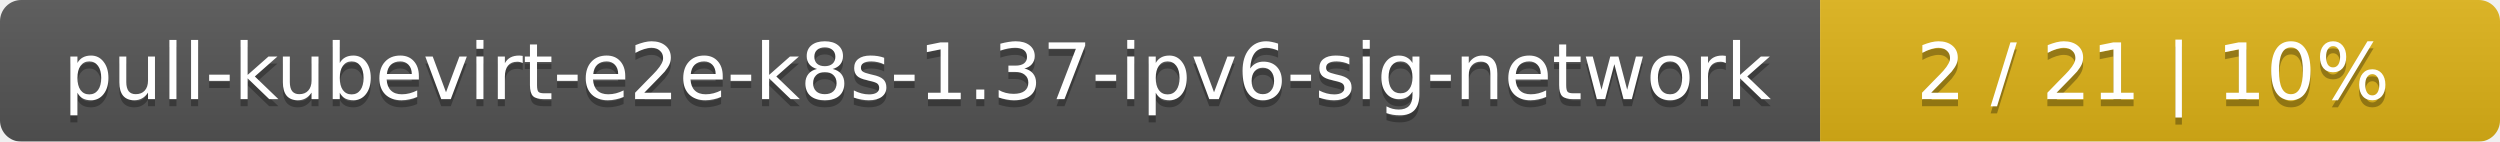
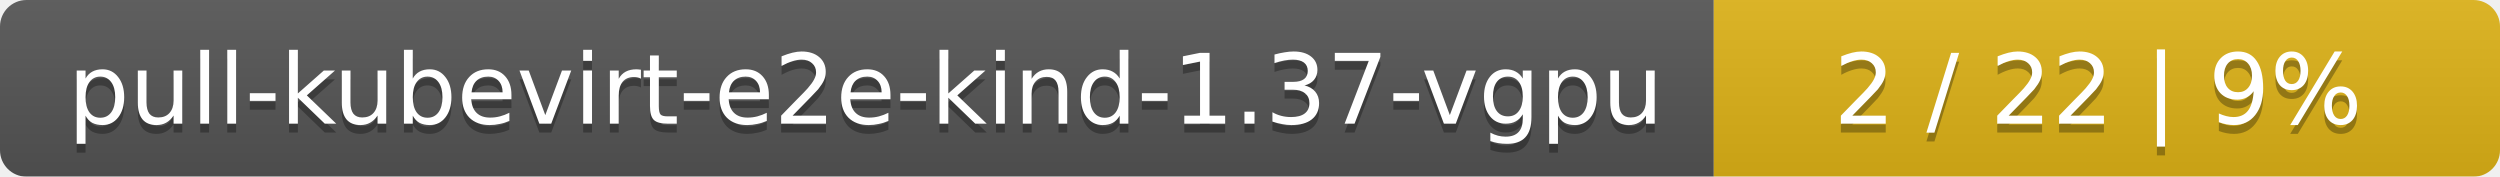
- <svg xmlns="http://www.w3.org/2000/svg" width="353" height="20">
+ <svg xmlns="http://www.w3.org/2000/svg" width="283" height="20">
  <linearGradient id="smooth" x2="0" y2="100%">
    <stop offset="0" stop-color="#bbb" stop-opacity=".1" />
    <stop offset="1" stop-opacity=".1" />
  </linearGradient>
  <mask id="round">
-     <rect width="353" height="20" rx="3" fill="#fff" />
+     <rect width="283" height="20" rx="3" fill="#fff" />
  </mask>
  <g mask="url(#round)">
-     <rect width="257" height="20" fill="#555" />
-     <rect x="257" width="96" height="20" fill="#dfb317" />
-     <rect width="353" height="20" fill="url(#smooth)" />
+     <rect width="194" height="20" fill="#555" />
+     <rect x="194" width="89" height="20" fill="#dfb317" />
+     <rect width="283" height="20" fill="url(#smooth)" />
  </g>
  <g fill="#fff" text-anchor="middle" font-family="DejaVu Sans,Verdana,Geneva,sans-serif" font-size="11">
-     <text x="129.5" y="15" fill="#010101" fill-opacity=".3">pull-kubevirt-e2e-k8s-1.37-ipv6-sig-network</text>
-     <text x="129.5" y="14">pull-kubevirt-e2e-k8s-1.37-ipv6-sig-network</text>
-     <text x="304" y="15" fill="#010101" fill-opacity=".3">2 / 21    |    10%</text>
-     <text x="304" y="14">2 / 21    |    10%</text>
+     <text x="98" y="15" fill="#010101" fill-opacity=".3">pull-kubevirt-e2e-kind-1.37-vgpu</text>
+     <text x="98" y="14">pull-kubevirt-e2e-kind-1.37-vgpu</text>
+     <text x="237.5" y="15" fill="#010101" fill-opacity=".3">2 / 22    |    9%</text>
+     <text x="237.5" y="14">2 / 22    |    9%</text>
  </g>
</svg>
